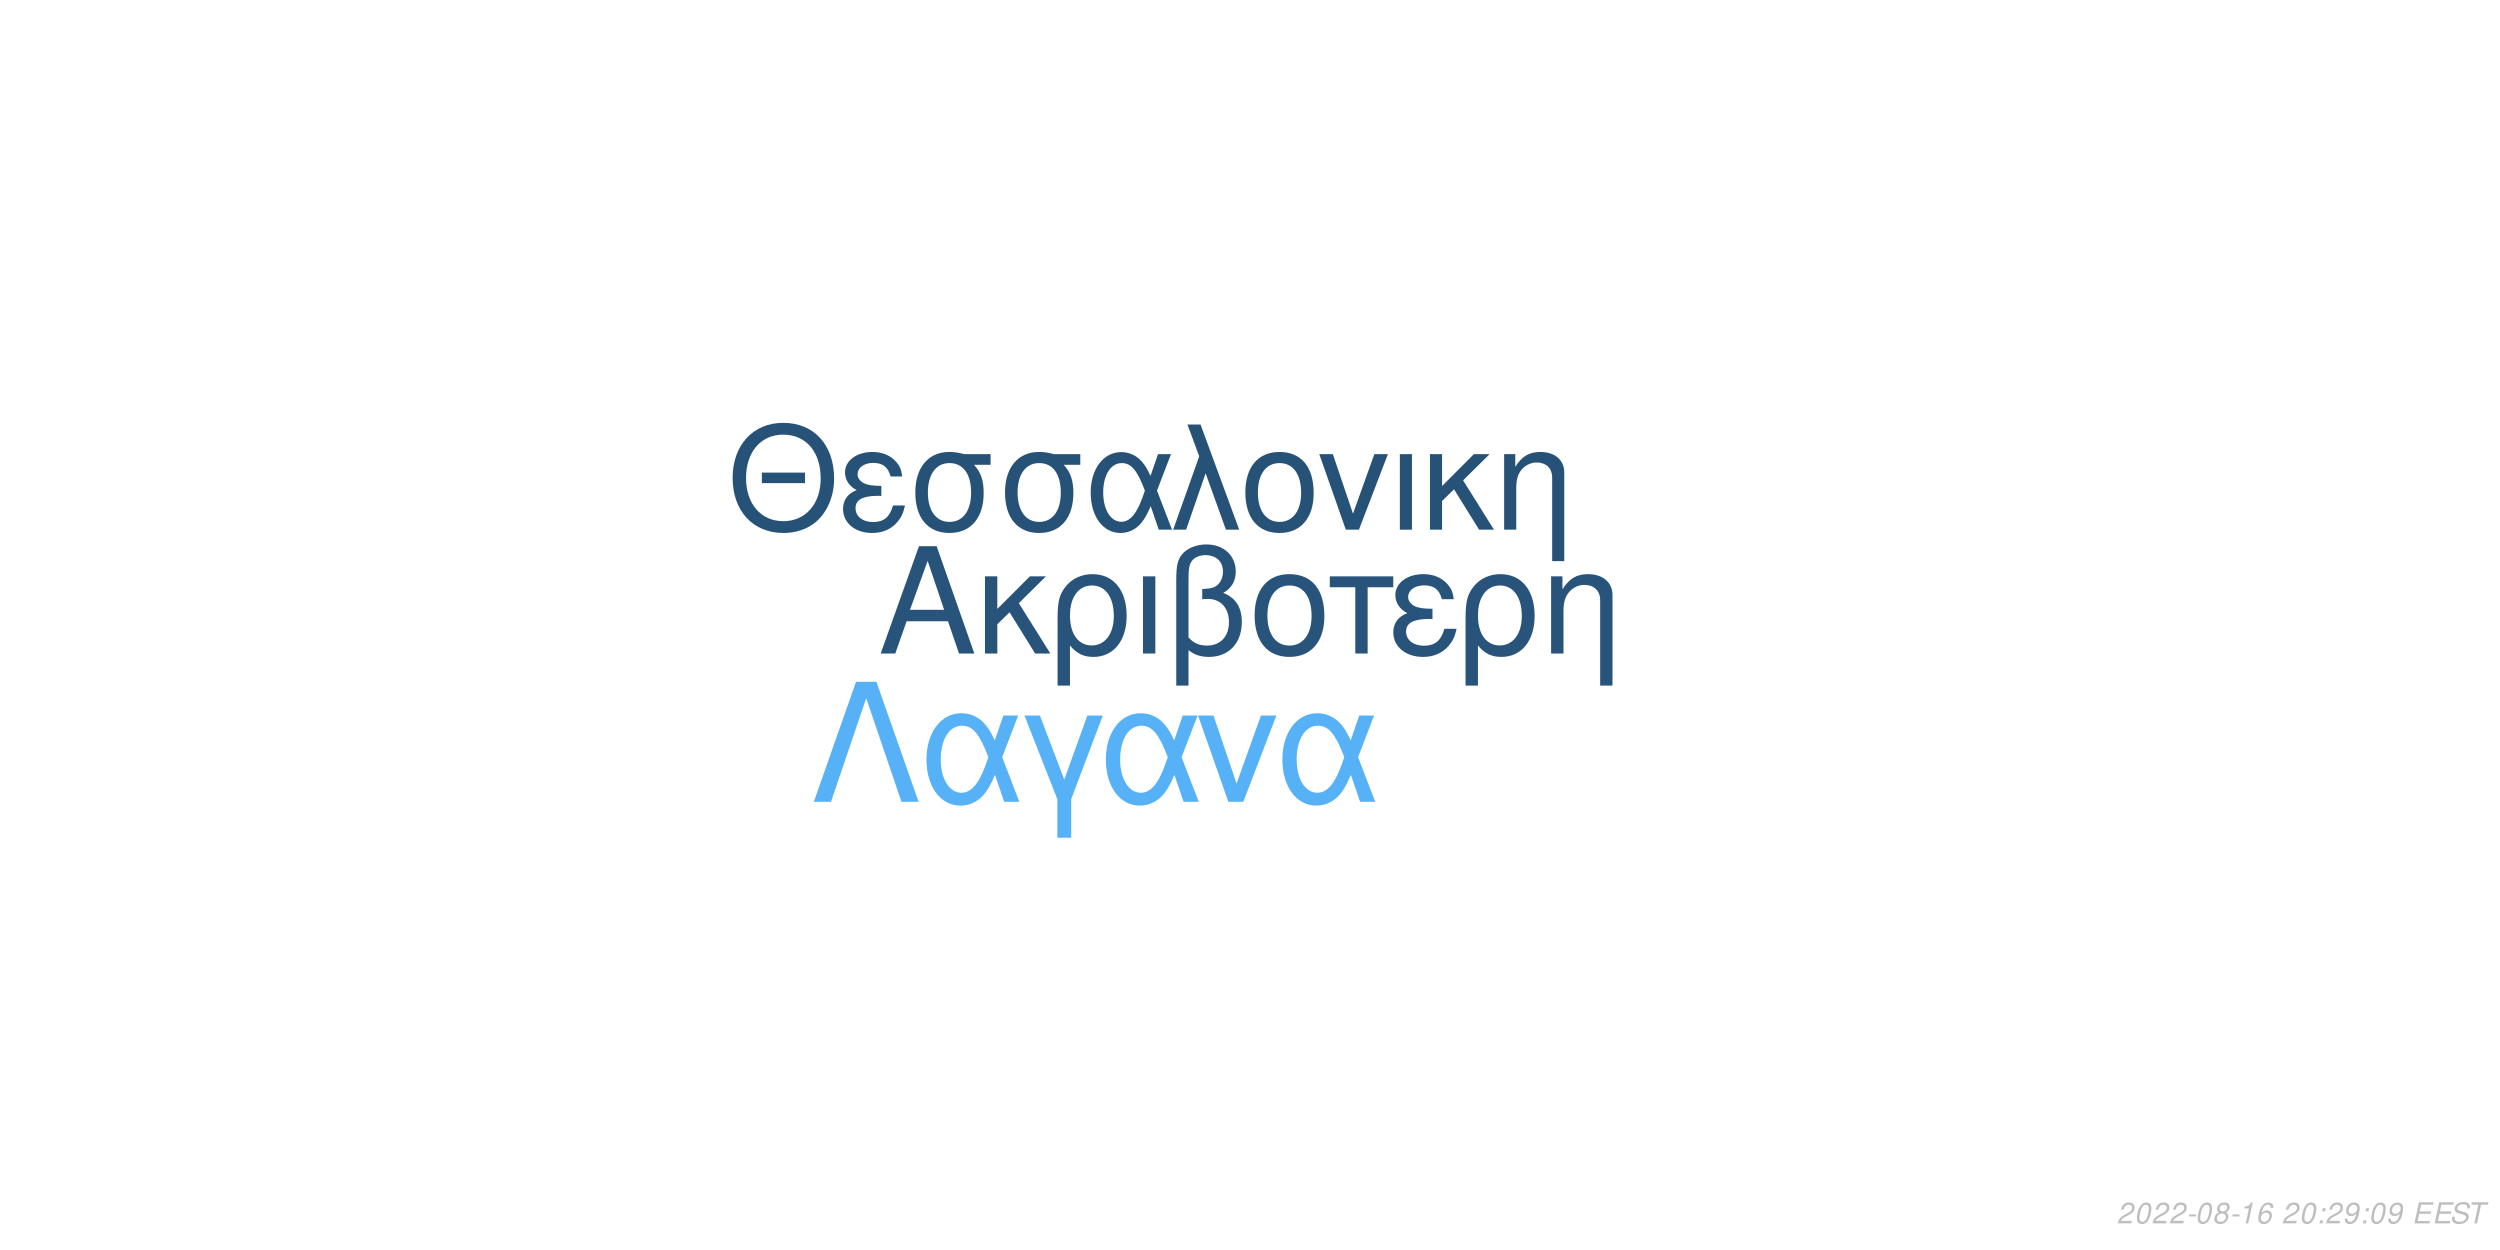
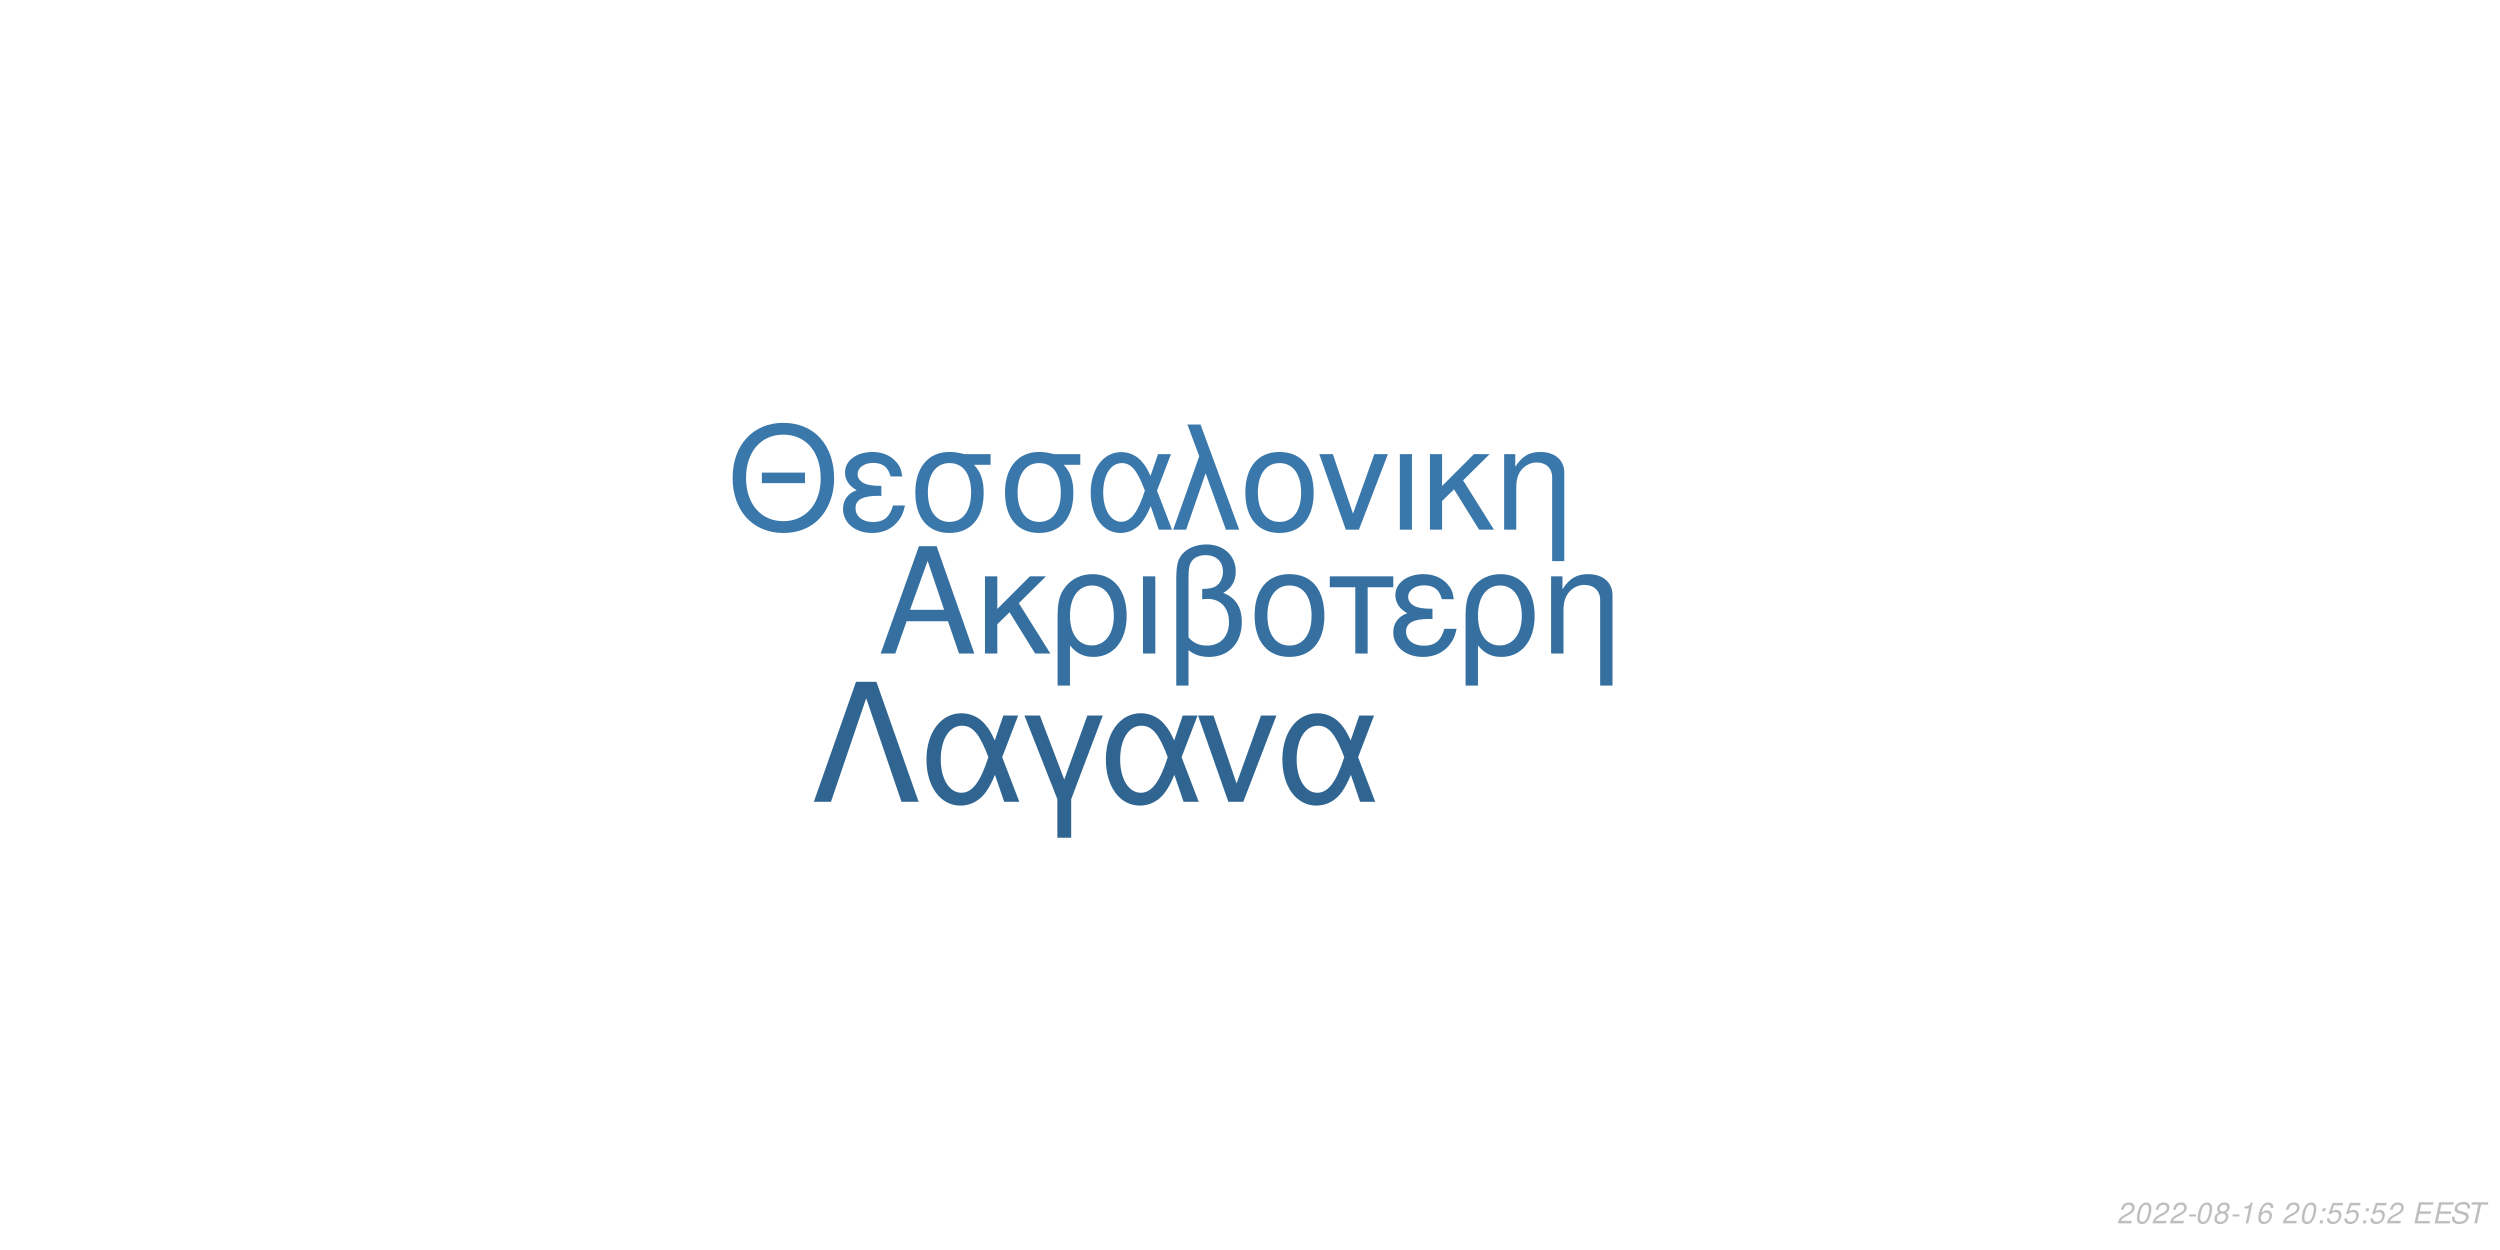
<svg xmlns="http://www.w3.org/2000/svg" xmlns:xlink="http://www.w3.org/1999/xlink" width="864pt" height="432pt" viewBox="0 0 864 432" version="1.1">
  <defs>
    <g>
      <symbol overflow="visible" id="glyph0-0">
        <path style="stroke:none;" d="" />
      </symbol>
      <symbol overflow="visible" id="glyph0-1">
        <path style="stroke:none;" d="M 24.125 -11.141 L 27.938 0 L 33.234 0 L 20.203 -37.094 L 14.094 -37.094 L 0.859 0 L 5.906 0 L 9.828 -11.141 Z M 22.797 -15.109 L 11 -15.109 L 17.094 -32.016 Z M 22.797 -15.109 " />
      </symbol>
      <symbol overflow="visible" id="glyph0-2">
        <path style="stroke:none;" d="M 7.172 -15.422 L 7.172 -26.672 L 2.906 -26.672 L 2.906 0 L 7.172 0 L 7.172 -10.125 L 11.406 -14.25 L 20.25 0 L 25.5 0 L 14.609 -17.406 L 23.969 -26.672 L 18.422 -26.672 Z M 7.172 -15.422 " />
      </symbol>
      <symbol overflow="visible" id="glyph0-3">
        <path style="stroke:none;" d="M 3 11.094 L 7.281 11.094 L 7.281 -2.797 C 9.516 -0.047 11.953 1.172 15.375 1.172 C 22.344 1.172 26.875 -4.422 26.875 -13.031 C 26.875 -21.891 22.297 -27.438 15.062 -27.438 C 11.297 -27.438 7.984 -25.906 5.797 -23.156 C 3.672 -20.516 3 -17.969 3 -12.359 Z M 14.906 -23.516 C 19.547 -23.516 22.438 -19.438 22.438 -12.922 C 22.438 -6.812 19.391 -2.797 14.812 -2.797 C 10.172 -2.797 7.281 -6.766 7.281 -13.125 C 7.281 -19.484 10.234 -23.516 14.906 -23.516 Z M 14.906 -23.516 " />
      </symbol>
      <symbol overflow="visible" id="glyph0-4">
        <path style="stroke:none;" d="M 3.516 0 L 7.781 0 L 7.781 -26.672 L 3.516 -26.672 Z M 3.516 0 " />
      </symbol>
      <symbol overflow="visible" id="glyph0-5">
        <path style="stroke:none;" d="M 4.016 11.094 L 8.25 11.094 L 8.25 -1.172 C 10.172 0.406 12.422 1.172 15.312 1.172 C 22.188 1.172 26.672 -3.609 26.672 -10.891 C 26.672 -15.984 24.578 -19.234 20.25 -20.969 C 23.109 -22.547 24.578 -25.031 24.578 -28.344 C 24.578 -33.844 20.406 -37.703 14.453 -37.703 C 10.938 -37.703 7.734 -36.391 6 -34.25 C 4.484 -32.422 4.016 -30.328 4.016 -25.391 Z M 8.25 -25.656 C 8.25 -29.359 8.5 -30.844 9.469 -32.062 C 10.375 -33.281 12.156 -34 14.094 -34 C 17.812 -34 20.156 -31.812 20.156 -28.297 C 20.156 -25.953 18.984 -23.812 17.297 -23.047 C 16.281 -22.547 15.469 -22.438 12.984 -22.297 L 12.984 -18.781 C 13.734 -18.828 14.344 -18.875 14.969 -18.875 C 19.344 -18.875 22.234 -15.719 22.234 -10.891 C 22.234 -5.906 19.281 -2.75 14.656 -2.75 C 11.953 -2.75 9.922 -3.609 8.25 -5.594 Z M 8.25 -25.656 " />
      </symbol>
      <symbol overflow="visible" id="glyph0-6">
        <path style="stroke:none;" d="M 14.094 -27.438 C 6.562 -27.438 2.094 -22.094 2.094 -13.125 C 2.094 -4.125 6.562 1.172 14.141 1.172 C 21.672 1.172 26.203 -4.172 26.203 -12.922 C 26.203 -22.188 21.828 -27.438 14.094 -27.438 Z M 14.141 -23.516 C 18.938 -23.516 21.781 -19.594 21.781 -12.984 C 21.781 -6.672 18.828 -2.75 14.141 -2.75 C 9.422 -2.75 6.516 -6.672 6.516 -13.125 C 6.516 -19.594 9.422 -23.516 14.141 -23.516 Z M 14.141 -23.516 " />
      </symbol>
      <symbol overflow="visible" id="glyph0-7">
        <path style="stroke:none;" d="M 7.891 0 L 12.156 0 L 12.156 -22.906 L 21.016 -22.906 L 21.016 -26.672 L -0.922 -26.672 L -0.922 -22.906 L 7.891 -22.906 Z M 7.891 0 " />
      </symbol>
      <symbol overflow="visible" id="glyph0-8">
        <path style="stroke:none;" d="M 14.562 -15.469 C 11.344 -15.469 9.562 -15.781 8.297 -16.438 C 6.922 -17.203 6.156 -18.328 6.156 -19.547 C 6.156 -21.891 8.453 -23.562 11.656 -23.562 C 15.062 -23.562 16.953 -22.094 17.812 -18.781 L 21.938 -18.781 C 21.578 -21.266 21.062 -22.5 19.797 -23.922 C 17.812 -26.203 14.906 -27.438 11.453 -27.438 C 5.797 -27.438 1.734 -24.375 1.734 -20.203 C 1.734 -17.609 3.156 -15.375 5.859 -13.938 C 2.797 -12.875 1.016 -10.484 1.016 -7.328 C 1.016 -2.391 5.297 1.172 11.25 1.172 C 14.969 1.172 17.906 -0.109 20.156 -2.641 C 21.578 -4.328 22.297 -5.797 22.906 -8.547 L 18.672 -8.547 C 17.5 -4.422 15.422 -2.703 11.609 -2.703 C 7.938 -2.703 5.438 -4.688 5.438 -7.578 C 5.438 -10.578 7.938 -11.953 13.484 -11.953 C 13.641 -11.953 14.094 -11.953 14.562 -11.906 Z M 14.562 -15.469 " />
      </symbol>
      <symbol overflow="visible" id="glyph0-9">
        <path style="stroke:none;" d="M 3.562 -26.672 L 3.562 0 L 7.844 0 L 7.844 -14.703 C 7.844 -17.906 8.5 -19.891 10.031 -21.531 C 11.406 -22.953 13.188 -23.719 15.062 -23.719 C 18.375 -23.719 20.516 -21.672 20.516 -18.469 L 20.516 11.094 L 24.781 11.094 L 24.781 -20.156 C 24.781 -24.578 21.469 -27.438 16.328 -27.438 C 12.359 -27.438 9.828 -25.906 7.484 -22.188 L 7.484 -26.672 Z M 3.562 -26.672 " />
      </symbol>
      <symbol overflow="visible" id="glyph1-0">
        <path style="stroke:none;" d="" />
      </symbol>
      <symbol overflow="visible" id="glyph1-1">
        <path style="stroke:none;" d="M 26.859 -19.734 L 11.953 -19.734 L 11.953 -16.094 L 26.859 -16.094 Z M 19.328 -36.922 C 8.922 -36.922 1.844 -29.25 1.844 -17.891 C 1.844 -6.484 8.875 1.141 19.391 1.141 C 23.812 1.141 27.703 -0.203 30.641 -2.688 C 34.578 -6.031 36.922 -11.656 36.922 -17.594 C 36.922 -29.297 30 -36.922 19.328 -36.922 Z M 19.328 -32.844 C 27.203 -32.844 32.281 -26.906 32.281 -17.688 C 32.281 -8.922 27.062 -2.938 19.391 -2.938 C 11.609 -2.938 6.484 -8.922 6.484 -17.891 C 6.484 -26.859 11.609 -32.844 19.328 -32.844 Z M 19.328 -32.844 " />
      </symbol>
      <symbol overflow="visible" id="glyph1-2">
        <path style="stroke:none;" d="M 14.25 -15.141 C 11.109 -15.141 9.375 -15.453 8.125 -16.094 C 6.781 -16.844 6.031 -17.938 6.031 -19.141 C 6.031 -21.422 8.266 -23.078 11.406 -23.078 C 14.75 -23.078 16.594 -21.625 17.438 -18.391 L 21.469 -18.391 C 21.125 -20.828 20.625 -22.031 19.391 -23.422 C 17.438 -25.656 14.594 -26.859 11.219 -26.859 C 5.688 -26.859 1.688 -23.875 1.688 -19.781 C 1.688 -17.234 3.094 -15.047 5.734 -13.656 C 2.734 -12.609 1 -10.266 1 -7.172 C 1 -2.344 5.188 1.141 11.016 1.141 C 14.656 1.141 17.547 -0.094 19.734 -2.594 C 21.125 -4.234 21.828 -5.688 22.422 -8.375 L 18.281 -8.375 C 17.141 -4.328 15.094 -2.641 11.359 -2.641 C 7.766 -2.641 5.328 -4.578 5.328 -7.422 C 5.328 -10.359 7.766 -11.703 13.203 -11.703 C 13.359 -11.703 13.797 -11.703 14.25 -11.656 Z M 14.25 -15.141 " />
      </symbol>
      <symbol overflow="visible" id="glyph1-3">
        <path style="stroke:none;" d="M 29 -26.109 L 19.938 -26.109 C 17.594 -26.703 16.438 -26.859 14.703 -26.859 C 7.469 -26.859 2.984 -21.469 2.984 -12.859 C 2.984 -4.031 7.375 1.141 14.797 1.141 C 22.172 1.141 26.609 -4.078 26.609 -12.656 C 26.609 -17.047 25.656 -19.828 23.266 -22.422 L 29 -22.422 Z M 14.797 -23.016 C 19.531 -23.016 22.266 -19.234 22.266 -12.75 C 22.266 -6.531 19.438 -2.688 14.797 -2.688 C 10.172 -2.688 7.328 -6.531 7.328 -12.859 C 7.328 -19.188 10.172 -23.016 14.797 -23.016 Z M 14.797 -23.016 " />
      </symbol>
      <symbol overflow="visible" id="glyph1-4">
        <path style="stroke:none;" d="M 29.344 -26.109 L 24.859 -26.109 L 22.266 -18.578 C 21.125 -21.031 20.484 -22.125 19.328 -23.469 C 17.547 -25.609 14.906 -26.812 12.156 -26.812 C 5.984 -26.812 1.594 -20.984 1.594 -12.812 C 1.594 -4.578 5.828 1.141 11.906 1.141 C 14.953 1.141 17.734 -0.344 19.625 -3.047 C 20.672 -4.531 21.281 -5.688 22.328 -8.172 L 25.109 0 L 29.703 0 L 24.516 -13.5 Z M 20.328 -13.5 C 17.891 -5.922 15.453 -2.734 12.156 -2.734 C 8.516 -2.734 5.922 -6.922 5.922 -12.812 C 5.922 -18.938 8.516 -23.016 12.359 -23.016 C 15.594 -23.016 17.688 -20.531 20.328 -13.5 Z M 20.328 -13.5 " />
      </symbol>
      <symbol overflow="visible" id="glyph1-5">
        <path style="stroke:none;" d="M 1.094 0 L 5.578 0 L 12.312 -19.484 L 19.328 0 L 23.922 0 L 10.562 -36.328 L 6.031 -36.328 L 10.109 -25.359 Z M 1.094 0 " />
      </symbol>
      <symbol overflow="visible" id="glyph1-6">
        <path style="stroke:none;" d="M 13.797 -26.859 C 6.422 -26.859 2.047 -21.625 2.047 -12.859 C 2.047 -4.031 6.422 1.141 13.859 1.141 C 21.234 1.141 25.656 -4.078 25.656 -12.656 C 25.656 -21.719 21.375 -26.859 13.797 -26.859 Z M 13.859 -23.016 C 18.531 -23.016 21.328 -19.188 21.328 -12.703 C 21.328 -6.531 18.438 -2.688 13.859 -2.688 C 9.219 -2.688 6.375 -6.531 6.375 -12.859 C 6.375 -19.188 9.219 -23.016 13.859 -23.016 Z M 13.859 -23.016 " />
      </symbol>
      <symbol overflow="visible" id="glyph1-7">
        <path style="stroke:none;" d="M 14.297 0 L 24.312 -26.109 L 19.625 -26.109 L 12.25 -5.531 L 5.281 -26.109 L 0.594 -26.109 L 9.766 0 Z M 14.297 0 " />
      </symbol>
      <symbol overflow="visible" id="glyph1-8">
        <path style="stroke:none;" d="M 3.438 0 L 7.625 0 L 7.625 -26.109 L 3.438 -26.109 Z M 3.438 0 " />
      </symbol>
      <symbol overflow="visible" id="glyph1-9">
        <path style="stroke:none;" d="M 7.031 -15.094 L 7.031 -26.109 L 2.844 -26.109 L 2.844 0 L 7.031 0 L 7.031 -9.922 L 11.156 -13.953 L 19.828 0 L 24.969 0 L 14.297 -17.047 L 23.469 -26.109 L 18.031 -26.109 Z M 7.031 -15.094 " />
      </symbol>
      <symbol overflow="visible" id="glyph1-10">
        <path style="stroke:none;" d="M 3.484 -26.109 L 3.484 0 L 7.672 0 L 7.672 -14.406 C 7.672 -17.547 8.328 -19.484 9.812 -21.078 C 11.156 -22.469 12.906 -23.219 14.75 -23.219 C 17.984 -23.219 20.078 -21.234 20.078 -18.094 L 20.078 10.859 L 24.266 10.859 L 24.266 -19.734 C 24.266 -24.062 21.031 -26.859 16 -26.859 C 12.109 -26.859 9.609 -25.359 7.328 -21.719 L 7.328 -26.109 Z M 3.484 -26.109 " />
      </symbol>
      <symbol overflow="visible" id="glyph2-0">
        <path style="stroke:none;" d="" />
      </symbol>
      <symbol overflow="visible" id="glyph2-1">
        <path style="stroke:none;" d="M 22.531 -41.484 L 15.484 -41.484 L 0.906 0 L 6.828 0 L 19 -35.797 L 31.188 0 L 37.109 0 Z M 22.531 -41.484 " />
      </symbol>
      <symbol overflow="visible" id="glyph2-2">
        <path style="stroke:none;" d="M 33.516 -29.812 L 28.391 -29.812 L 25.438 -21.219 C 24.125 -24.016 23.391 -25.266 22.078 -26.797 C 20.031 -29.25 17.016 -30.609 13.891 -30.609 C 6.828 -30.609 1.828 -23.953 1.828 -14.625 C 1.828 -5.234 6.656 1.312 13.594 1.312 C 17.078 1.312 20.266 -0.391 22.422 -3.469 C 23.609 -5.172 24.297 -6.484 25.5 -9.328 L 28.688 0 L 33.922 0 L 28 -15.422 Z M 23.219 -15.422 C 20.422 -6.766 17.641 -3.125 13.891 -3.125 C 9.734 -3.125 6.766 -7.906 6.766 -14.625 C 6.766 -21.625 9.734 -26.297 14.109 -26.297 C 17.812 -26.297 20.203 -23.453 23.219 -15.422 Z M 23.219 -15.422 " />
      </symbol>
      <symbol overflow="visible" id="glyph2-3">
        <path style="stroke:none;" d="M 12.062 12.406 L 16.844 12.406 L 16.844 -0.906 L 27.766 -29.812 L 22.422 -29.812 L 14.453 -7.688 L 6.031 -29.812 L 0.688 -29.812 L 12.062 -0.906 Z M 12.062 12.406 " />
      </symbol>
      <symbol overflow="visible" id="glyph2-4">
        <path style="stroke:none;" d="M 16.328 0 L 27.766 -29.812 L 22.422 -29.812 L 14 -6.312 L 6.031 -29.812 L 0.688 -29.812 L 11.156 0 Z M 16.328 0 " />
      </symbol>
      <symbol overflow="visible" id="glyph3-0">
        <path style="stroke:none;" d="" />
      </symbol>
      <symbol overflow="visible" id="glyph3-1">
        <path style="stroke:none;" d="M 5.234 -0.875 L 1.469 -0.875 C 1.641 -1.375 2.203 -1.891 3.109 -2.344 L 4.234 -2.938 C 5.562 -3.625 6.219 -4.469 6.219 -5.484 C 6.219 -5.938 6.062 -6.359 5.797 -6.656 C 5.469 -7.047 4.984 -7.234 4.312 -7.234 C 2.766 -7.234 1.891 -6.453 1.484 -4.734 L 2.375 -4.734 C 2.484 -5.188 2.609 -5.484 2.797 -5.75 C 3.094 -6.203 3.609 -6.453 4.188 -6.453 C 4.891 -6.453 5.344 -6.031 5.344 -5.375 C 5.344 -4.703 4.859 -4.094 4.016 -3.656 L 2.984 -3.125 C 1.234 -2.188 0.797 -1.656 0.344 -0.016 L 5.047 -0.016 Z M 5.234 -0.875 " />
      </symbol>
      <symbol overflow="visible" id="glyph3-2">
        <path style="stroke:none;" d="M 4.203 -7.234 C 3.375 -7.234 2.688 -6.812 2.125 -5.984 C 1.484 -5.047 0.984 -3.188 0.984 -1.734 C 0.984 -1.109 1.172 -0.562 1.484 -0.266 C 1.797 0.047 2.281 0.234 2.766 0.234 C 3.625 0.234 4.281 -0.156 4.859 -1.016 C 5.516 -1.953 6 -3.797 6 -5.266 C 6 -6.5 5.328 -7.234 4.203 -7.234 Z M 4.094 -6.453 C 4.734 -6.453 5.125 -5.984 5.125 -5.156 C 5.125 -4.203 4.781 -2.625 4.406 -1.812 C 3.984 -0.938 3.516 -0.547 2.875 -0.547 C 2.25 -0.547 1.875 -1.031 1.875 -1.828 C 1.875 -2.797 2.203 -4.344 2.594 -5.203 C 2.984 -6.047 3.453 -6.453 4.094 -6.453 Z M 4.094 -6.453 " />
      </symbol>
      <symbol overflow="visible" id="glyph3-3">
        <path style="stroke:none;" d="M 3.516 -3.125 L 1.125 -3.125 L 0.969 -2.406 L 3.359 -2.406 Z M 3.516 -3.125 " />
      </symbol>
      <symbol overflow="visible" id="glyph3-4">
        <path style="stroke:none;" d="M 4.766 -3.797 C 5.078 -3.969 5.234 -4.078 5.438 -4.234 C 5.812 -4.594 6.062 -5.172 6.062 -5.734 C 6.062 -6.625 5.344 -7.234 4.266 -7.234 C 2.812 -7.234 1.703 -6.219 1.703 -4.875 C 1.703 -4.406 1.875 -4.125 2.359 -3.812 C 1.297 -3.312 0.75 -2.516 0.75 -1.469 C 0.75 -0.438 1.547 0.234 2.812 0.234 C 3.656 0.234 4.359 -0.094 4.938 -0.734 C 5.359 -1.234 5.609 -1.859 5.609 -2.438 C 5.609 -3.047 5.312 -3.516 4.766 -3.797 Z M 4.109 -6.453 C 4.797 -6.453 5.188 -6.125 5.188 -5.578 C 5.188 -5.266 5.062 -4.922 4.859 -4.672 C 4.562 -4.312 4.188 -4.156 3.656 -4.156 C 2.984 -4.156 2.594 -4.453 2.594 -4.984 C 2.594 -5.859 3.203 -6.453 4.109 -6.453 Z M 3.453 -3.406 C 4.234 -3.406 4.734 -2.984 4.734 -2.312 C 4.734 -1.312 3.922 -0.547 2.875 -0.547 C 2.125 -0.547 1.625 -0.969 1.625 -1.625 C 1.625 -2.609 2.438 -3.406 3.453 -3.406 Z M 3.453 -3.406 " />
      </symbol>
      <symbol overflow="visible" id="glyph3-5">
        <path style="stroke:none;" d="M 3.703 -5.188 L 2.594 0 L 3.469 0 L 5.016 -7.234 L 4.438 -7.234 C 3.906 -6.156 3.688 -6.016 2.234 -5.812 L 2.109 -5.188 Z M 3.703 -5.188 " />
      </symbol>
      <symbol overflow="visible" id="glyph3-6">
        <path style="stroke:none;" d="M 6.125 -5.344 L 6.141 -5.625 C 6.141 -6.609 5.453 -7.234 4.391 -7.234 C 3.438 -7.234 2.641 -6.719 2.016 -5.703 C 1.422 -4.781 0.938 -2.953 0.938 -1.688 C 0.938 -0.516 1.688 0.234 2.859 0.234 C 3.703 0.234 4.438 -0.156 5 -0.875 C 5.406 -1.422 5.672 -2.156 5.672 -2.766 C 5.672 -3.812 4.969 -4.5 3.906 -4.5 C 3.234 -4.5 2.672 -4.234 2.094 -3.625 C 2.406 -5.375 3.234 -6.453 4.25 -6.453 C 4.703 -6.453 5.062 -6.234 5.172 -5.844 C 5.203 -5.719 5.234 -5.578 5.25 -5.344 Z M 3.656 -3.734 C 4.344 -3.734 4.797 -3.281 4.797 -2.625 C 4.797 -1.469 3.984 -0.547 2.984 -0.547 C 2.297 -0.547 1.812 -1.047 1.812 -1.766 C 1.812 -2.859 2.625 -3.734 3.656 -3.734 Z M 3.656 -3.734 " />
      </symbol>
      <symbol overflow="visible" id="glyph3-7">
        <path style="stroke:none;" d="" />
      </symbol>
      <symbol overflow="visible" id="glyph3-8">
        <path style="stroke:none;" d="M 2.359 -1.031 L 1.312 -1.031 L 1.094 0 L 2.141 0 Z M 3.266 -5.234 L 2.219 -5.234 L 2 -4.203 L 3.047 -4.203 Z M 3.266 -5.234 " />
      </symbol>
      <symbol overflow="visible" id="glyph3-9">
-         <path style="stroke:none;" d="M 0.844 -1.656 C 0.844 -1.547 0.844 -1.438 0.844 -1.375 C 0.844 -0.406 1.531 0.234 2.578 0.234 C 3.203 0.234 3.766 0.016 4.297 -0.438 C 4.938 -1 5.312 -1.656 5.594 -2.719 C 5.844 -3.672 6.016 -4.766 6.016 -5.375 C 6.016 -5.844 5.844 -6.328 5.547 -6.656 C 5.203 -7.031 4.703 -7.234 4.062 -7.234 C 2.516 -7.234 1.297 -5.938 1.297 -4.266 C 1.297 -3.203 1.984 -2.547 3.047 -2.547 C 3.484 -2.547 3.953 -2.672 4.281 -2.891 C 4.406 -2.984 4.547 -3.078 4.828 -3.344 C 4.438 -1.484 3.703 -0.547 2.703 -0.547 C 2.109 -0.547 1.719 -0.938 1.719 -1.547 L 1.719 -1.656 Z M 3.953 -6.453 C 4.625 -6.453 5.141 -5.953 5.141 -5.281 C 5.141 -4.188 4.312 -3.312 3.297 -3.312 C 2.594 -3.312 2.172 -3.734 2.172 -4.453 C 2.172 -5.562 2.984 -6.453 3.953 -6.453 Z M 3.953 -6.453 " />
+         <path style="stroke:none;" d="M 6.297 -7.094 L 2.594 -7.094 L 1.234 -3.234 L 2.047 -3.234 C 2.656 -3.766 2.938 -3.906 3.531 -3.906 C 4.328 -3.906 4.797 -3.453 4.797 -2.688 C 4.797 -1.438 3.969 -0.547 2.828 -0.547 C 2.031 -0.547 1.609 -0.938 1.578 -1.734 L 0.703 -1.734 L 0.703 -1.516 C 0.703 -0.938 0.844 -0.547 1.188 -0.266 C 1.562 0.062 2.078 0.234 2.703 0.234 C 3.656 0.234 4.391 -0.156 4.984 -0.922 C 5.422 -1.5 5.672 -2.234 5.672 -2.953 C 5.672 -4 4.938 -4.672 3.812 -4.672 C 3.328 -4.672 2.906 -4.547 2.406 -4.234 L 3.109 -6.219 L 6.109 -6.219 Z M 6.297 -7.094 " />
      </symbol>
      <symbol overflow="visible" id="glyph3-10">
        <path style="stroke:none;" d="M 2.547 -3.312 L 6.5 -3.312 L 6.688 -4.141 L 2.719 -4.141 L 3.219 -6.469 L 7.344 -6.469 L 7.516 -7.297 L 2.453 -7.297 L 0.906 0 L 6.125 0 L 6.297 -0.812 L 2.016 -0.812 Z M 2.547 -3.312 " />
      </symbol>
      <symbol overflow="visible" id="glyph3-11">
        <path style="stroke:none;" d="M 7.062 -5.156 C 7.125 -5.438 7.141 -5.562 7.141 -5.703 C 7.141 -6.156 6.938 -6.594 6.594 -6.891 C 6.188 -7.25 5.656 -7.406 4.875 -7.406 C 3.844 -7.406 3.047 -7.125 2.5 -6.562 C 2.094 -6.141 1.781 -5.438 1.781 -4.922 C 1.781 -4.297 2.219 -3.766 2.891 -3.562 L 4.594 -3.094 C 5.406 -2.859 5.734 -2.578 5.734 -2.094 C 5.734 -1.781 5.547 -1.406 5.266 -1.141 C 4.844 -0.766 4.266 -0.578 3.453 -0.578 C 2.328 -0.578 1.812 -0.984 1.812 -1.906 C 1.812 -2.047 1.812 -2.125 1.844 -2.312 L 0.984 -2.312 C 0.906 -2.062 0.891 -1.906 0.891 -1.688 C 0.891 -0.484 1.797 0.234 3.297 0.234 C 4.359 0.234 5.234 -0.062 5.812 -0.609 C 6.344 -1.078 6.688 -1.797 6.688 -2.375 C 6.688 -2.641 6.609 -2.906 6.453 -3.156 C 6.234 -3.5 5.938 -3.703 5.469 -3.828 L 3.75 -4.312 C 2.984 -4.547 2.734 -4.734 2.734 -5.188 C 2.734 -5.547 2.875 -5.844 3.188 -6.109 C 3.547 -6.438 4.031 -6.594 4.703 -6.594 C 5.266 -6.594 5.688 -6.484 5.906 -6.297 C 6.094 -6.125 6.219 -5.797 6.219 -5.516 C 6.219 -5.422 6.203 -5.344 6.188 -5.156 Z M 7.062 -5.156 " />
      </symbol>
      <symbol overflow="visible" id="glyph3-12">
        <path style="stroke:none;" d="M 4.938 -6.469 L 7.312 -6.469 L 7.484 -7.297 L 1.75 -7.297 L 1.578 -6.469 L 3.984 -6.469 L 2.609 0 L 3.547 0 Z M 4.938 -6.469 " />
      </symbol>
    </g>
  </defs>
  <g id="surface1">
    <rect x="0" y="0" width="864" height="432" style="fill:rgb(100%,100%,100%);fill-opacity:1;stroke:none;" />
-     <g style="fill:rgb(15.686%,32.941%,48.235%);fill-opacity:1;">
+     <g style="fill:rgb(21.176%,43.922%,62.745%);fill-opacity:1;">
      <use xlink:href="#glyph0-1" x="303.5" y="225.861" />
      <use xlink:href="#glyph0-2" x="337.5" y="225.861" />
      <use xlink:href="#glyph0-3" x="362.5" y="225.861" />
      <use xlink:href="#glyph0-4" x="391.5" y="225.861" />
      <use xlink:href="#glyph0-5" x="402.5" y="225.861" />
      <use xlink:href="#glyph0-6" x="431.5" y="225.861" />
      <use xlink:href="#glyph0-7" x="460.5" y="225.861" />
      <use xlink:href="#glyph0-8" x="480.5" y="225.861" />
      <use xlink:href="#glyph0-3" x="503.5" y="225.861" />
      <use xlink:href="#glyph0-9" x="532.5" y="225.861" />
    </g>
-     <g style="fill:rgb(15.294%,32.157%,47.059%);fill-opacity:1;">
+     <g style="fill:rgb(22.745%,47.059%,67.059%);fill-opacity:1;">
      <use xlink:href="#glyph1-1" x="251.348" y="183.058" />
      <use xlink:href="#glyph1-2" x="290.348" y="183.058" />
      <use xlink:href="#glyph1-3" x="313.348" y="183.058" />
      <use xlink:href="#glyph1-3" x="344.348" y="183.058" />
      <use xlink:href="#glyph1-4" x="375.348" y="183.058" />
      <use xlink:href="#glyph1-5" x="404.348" y="183.058" />
      <use xlink:href="#glyph1-6" x="428.348" y="183.058" />
      <use xlink:href="#glyph1-7" x="455.348" y="183.058" />
      <use xlink:href="#glyph1-8" x="480.348" y="183.058" />
      <use xlink:href="#glyph1-9" x="491.348" y="183.058" />
      <use xlink:href="#glyph1-10" x="516.348" y="183.058" />
    </g>
-     <g style="fill:rgb(33.725%,69.412%,96.863%);fill-opacity:1;">
+     <g style="fill:rgb(18.824%,39.608%,56.863%);fill-opacity:1;">
      <use xlink:href="#glyph2-1" x="280.359" y="277.105" />
      <use xlink:href="#glyph2-2" x="318.359" y="277.105" />
      <use xlink:href="#glyph2-3" x="353.359" y="277.105" />
      <use xlink:href="#glyph2-2" x="380.359" y="277.105" />
      <use xlink:href="#glyph2-4" x="413.359" y="277.105" />
      <use xlink:href="#glyph2-2" x="441.359" y="277.105" />
    </g>
    <g style="fill:rgb(74.51%,74.51%,74.51%);fill-opacity:1;">
      <use xlink:href="#glyph3-1" x="731.52" y="422.81" />
      <use xlink:href="#glyph3-2" x="737.52" y="422.81" />
      <use xlink:href="#glyph3-1" x="743.52" y="422.81" />
      <use xlink:href="#glyph3-1" x="749.52" y="422.81" />
      <use xlink:href="#glyph3-3" x="755.52" y="422.81" />
      <use xlink:href="#glyph3-2" x="758.52" y="422.81" />
      <use xlink:href="#glyph3-4" x="764.52" y="422.81" />
      <use xlink:href="#glyph3-3" x="770.52" y="422.81" />
      <use xlink:href="#glyph3-5" x="773.52" y="422.81" />
      <use xlink:href="#glyph3-6" x="779.52" y="422.81" />
      <use xlink:href="#glyph3-7" x="785.52" y="422.81" />
      <use xlink:href="#glyph3-1" x="788.52" y="422.81" />
      <use xlink:href="#glyph3-2" x="794.52" y="422.81" />
      <use xlink:href="#glyph3-8" x="800.52" y="422.81" />
-       <use xlink:href="#glyph3-1" x="803.52" y="422.81" />
+       <use xlink:href="#glyph3-9" x="803.52" y="422.81" />
      <use xlink:href="#glyph3-9" x="809.52" y="422.81" />
      <use xlink:href="#glyph3-8" x="815.52" y="422.81" />
-       <use xlink:href="#glyph3-2" x="818.52" y="422.81" />
-       <use xlink:href="#glyph3-9" x="824.52" y="422.81" />
+       <use xlink:href="#glyph3-9" x="818.52" y="422.81" />
+       <use xlink:href="#glyph3-1" x="824.52" y="422.81" />
      <use xlink:href="#glyph3-7" x="830.52" y="422.81" />
      <use xlink:href="#glyph3-10" x="833.52" y="422.81" />
      <use xlink:href="#glyph3-10" x="840.52" y="422.81" />
      <use xlink:href="#glyph3-11" x="846.52" y="422.81" />
      <use xlink:href="#glyph3-12" x="852.52" y="422.81" />
    </g>
  </g>
</svg>
